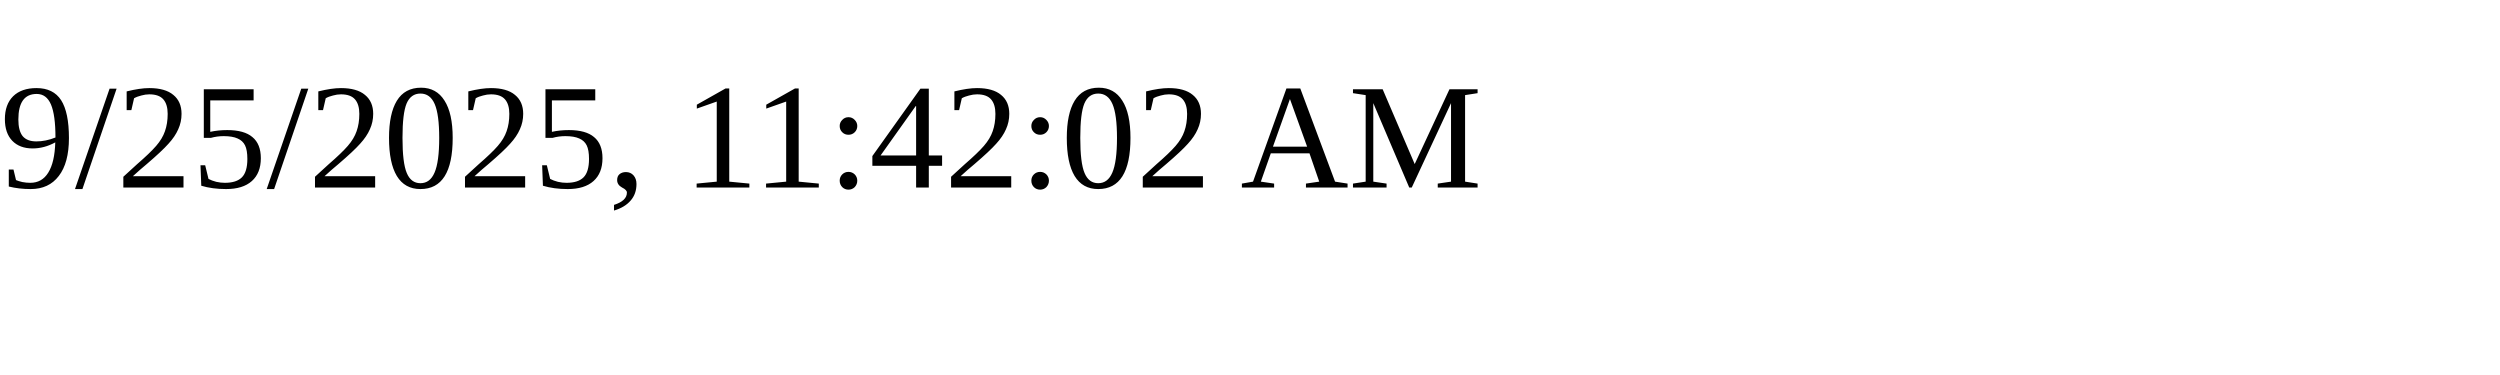
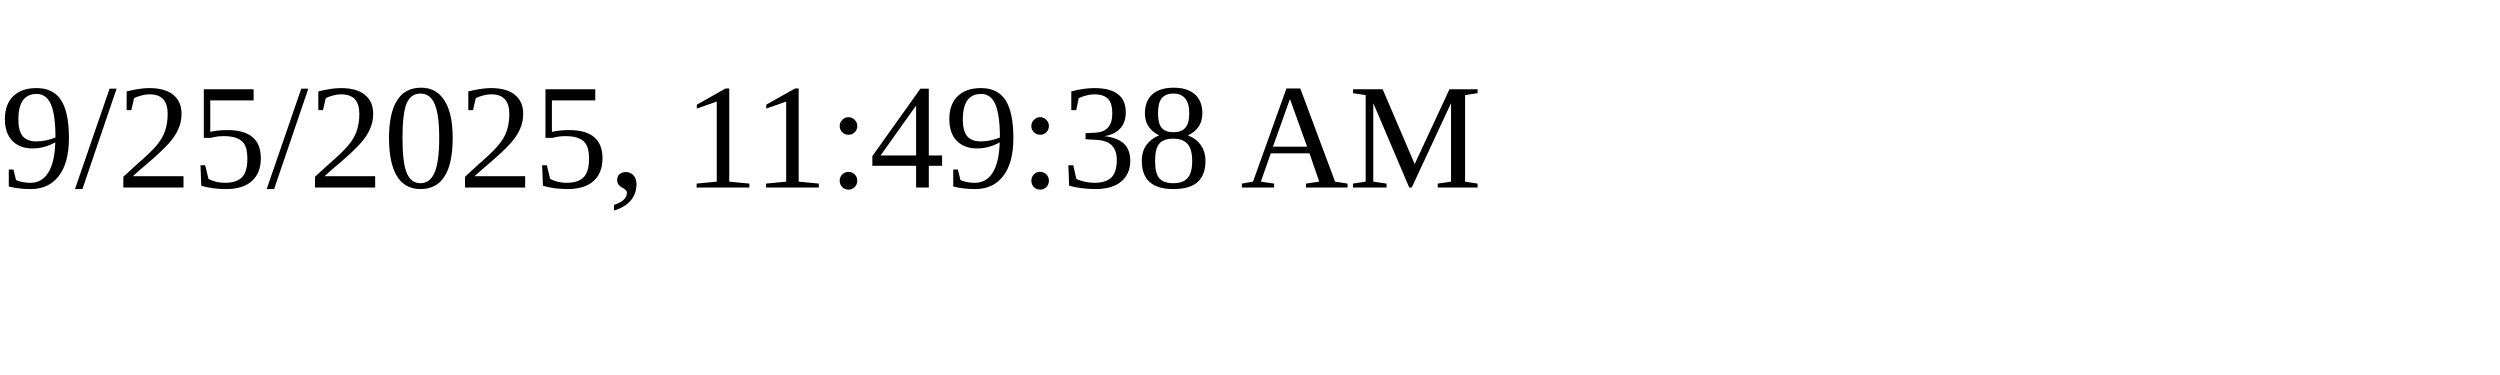
<svg xmlns="http://www.w3.org/2000/svg" height="30" width="200">
-   <text x="0" y="15">9/25/2025, 11:42:02 AM</text>
+   <text x="0" y="15">9/25/2025, 11:49:38 AM</text>
</svg>
